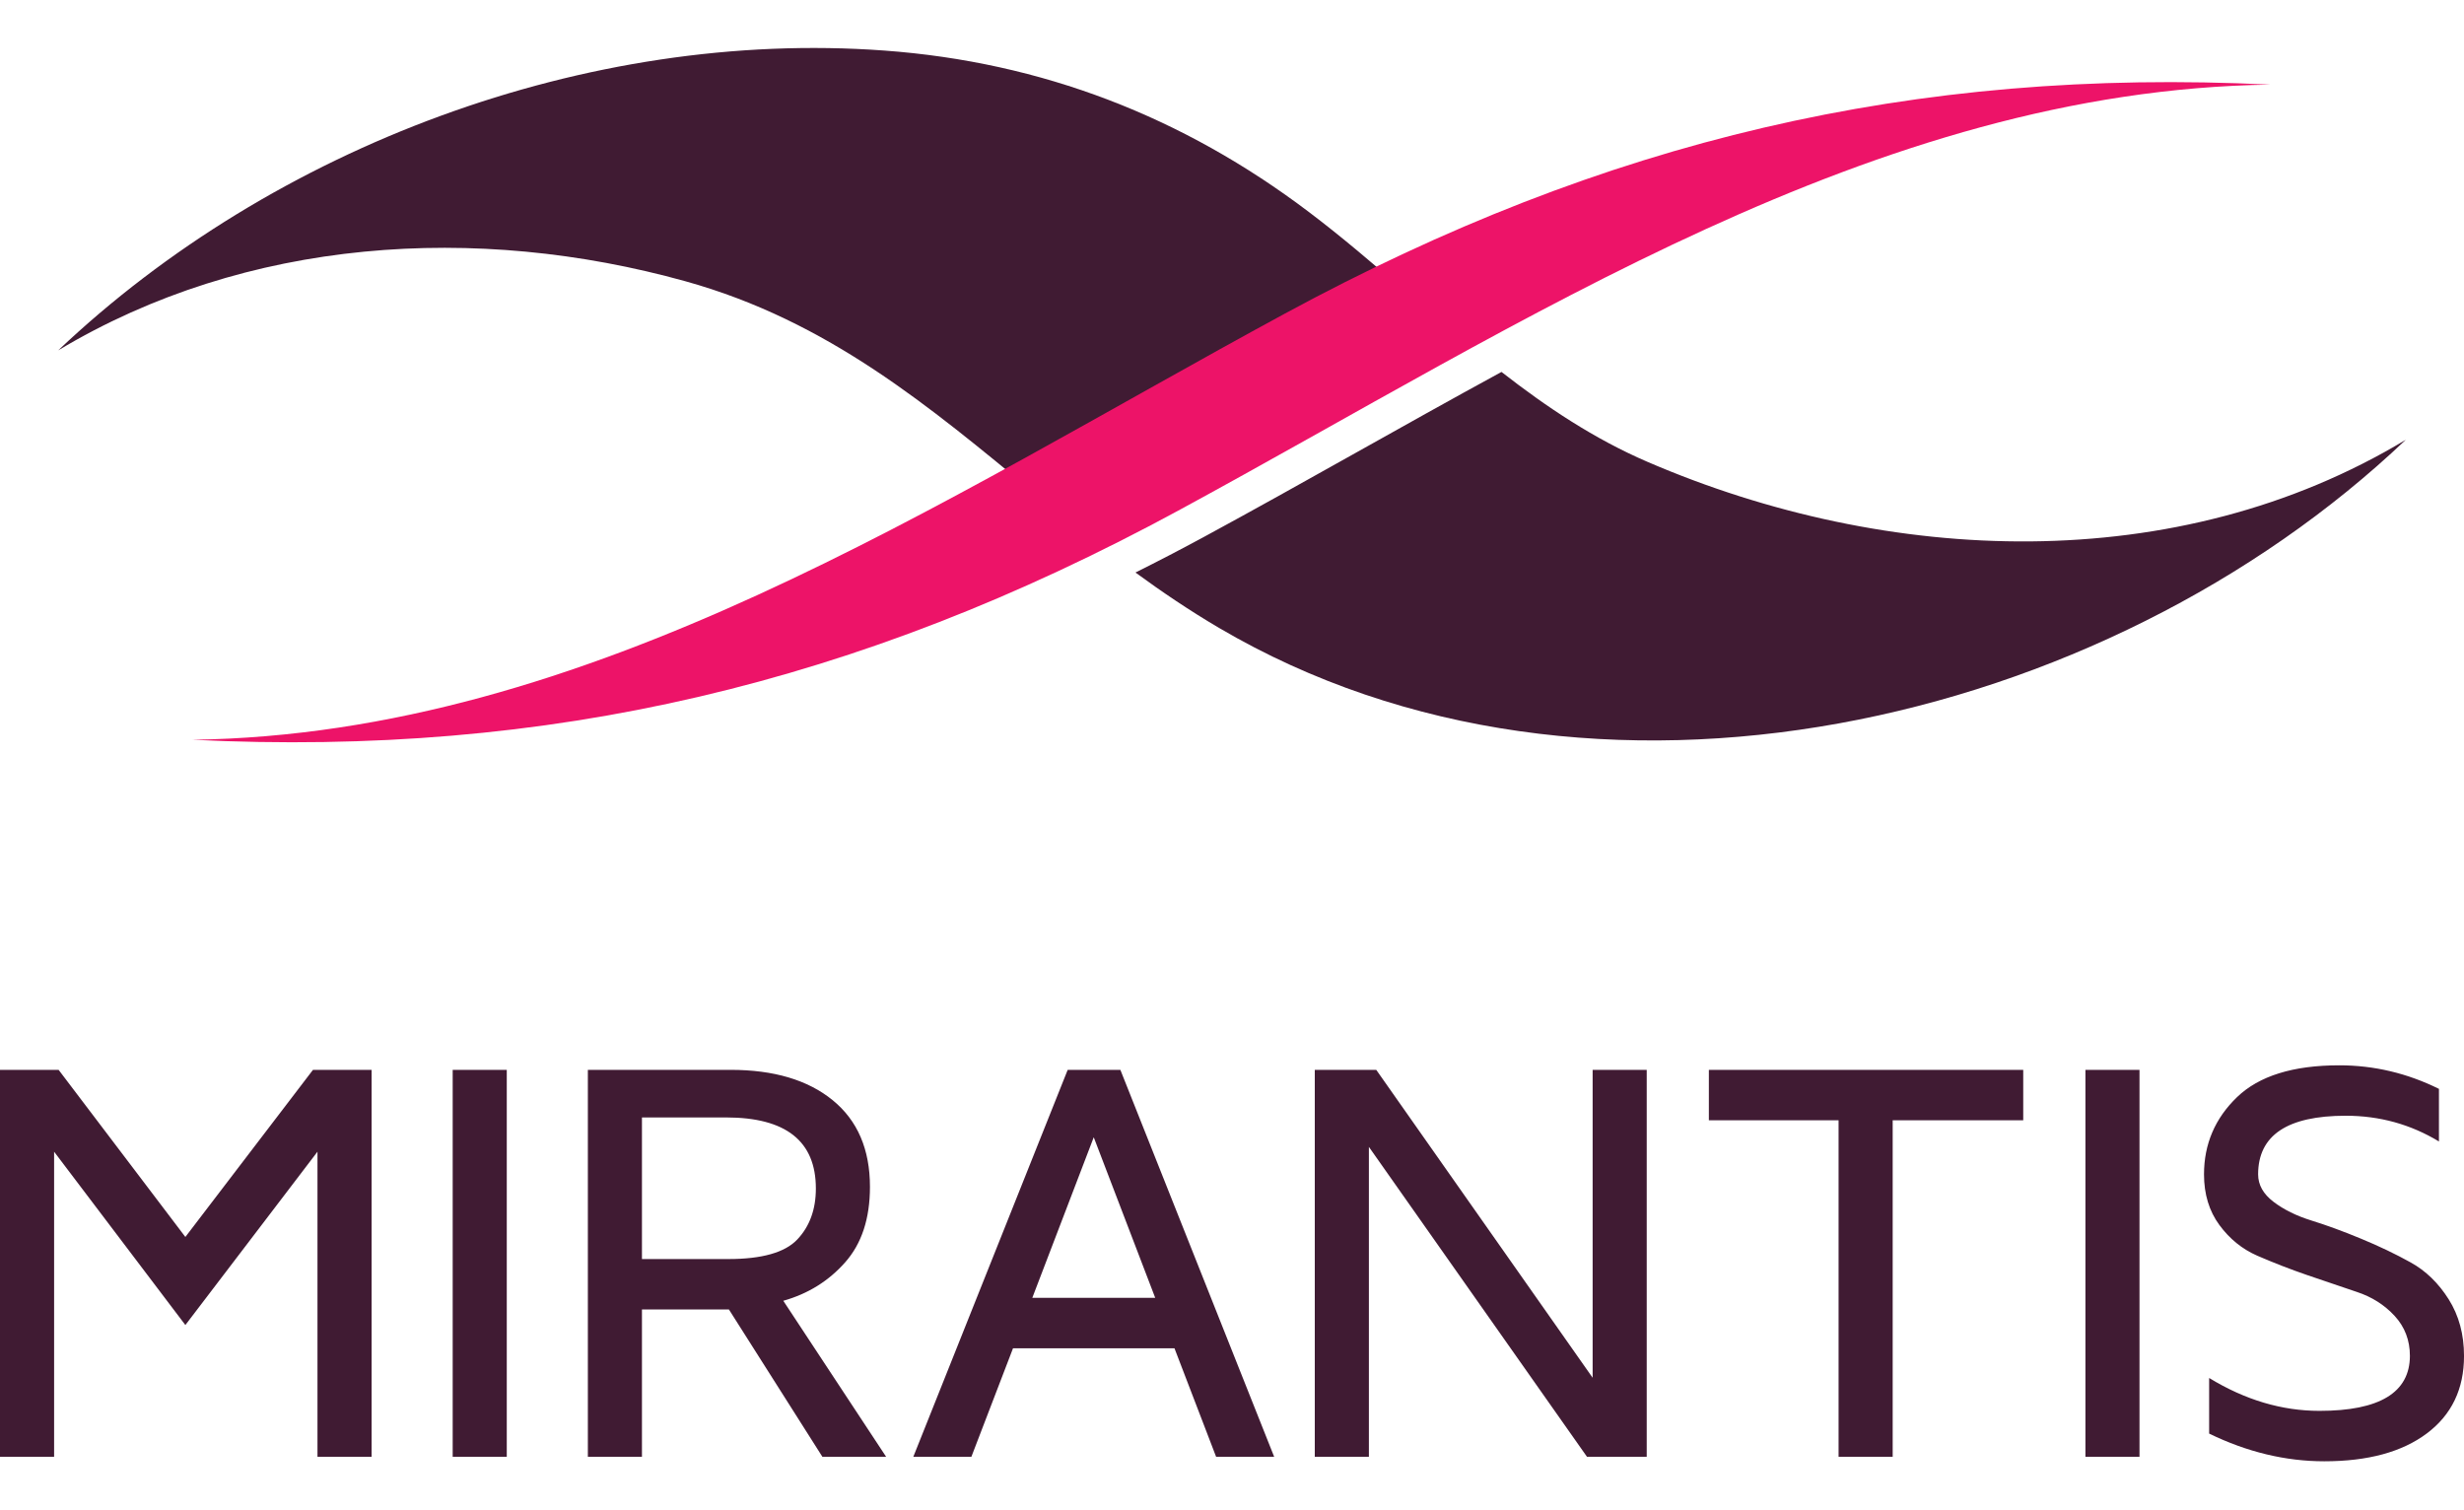
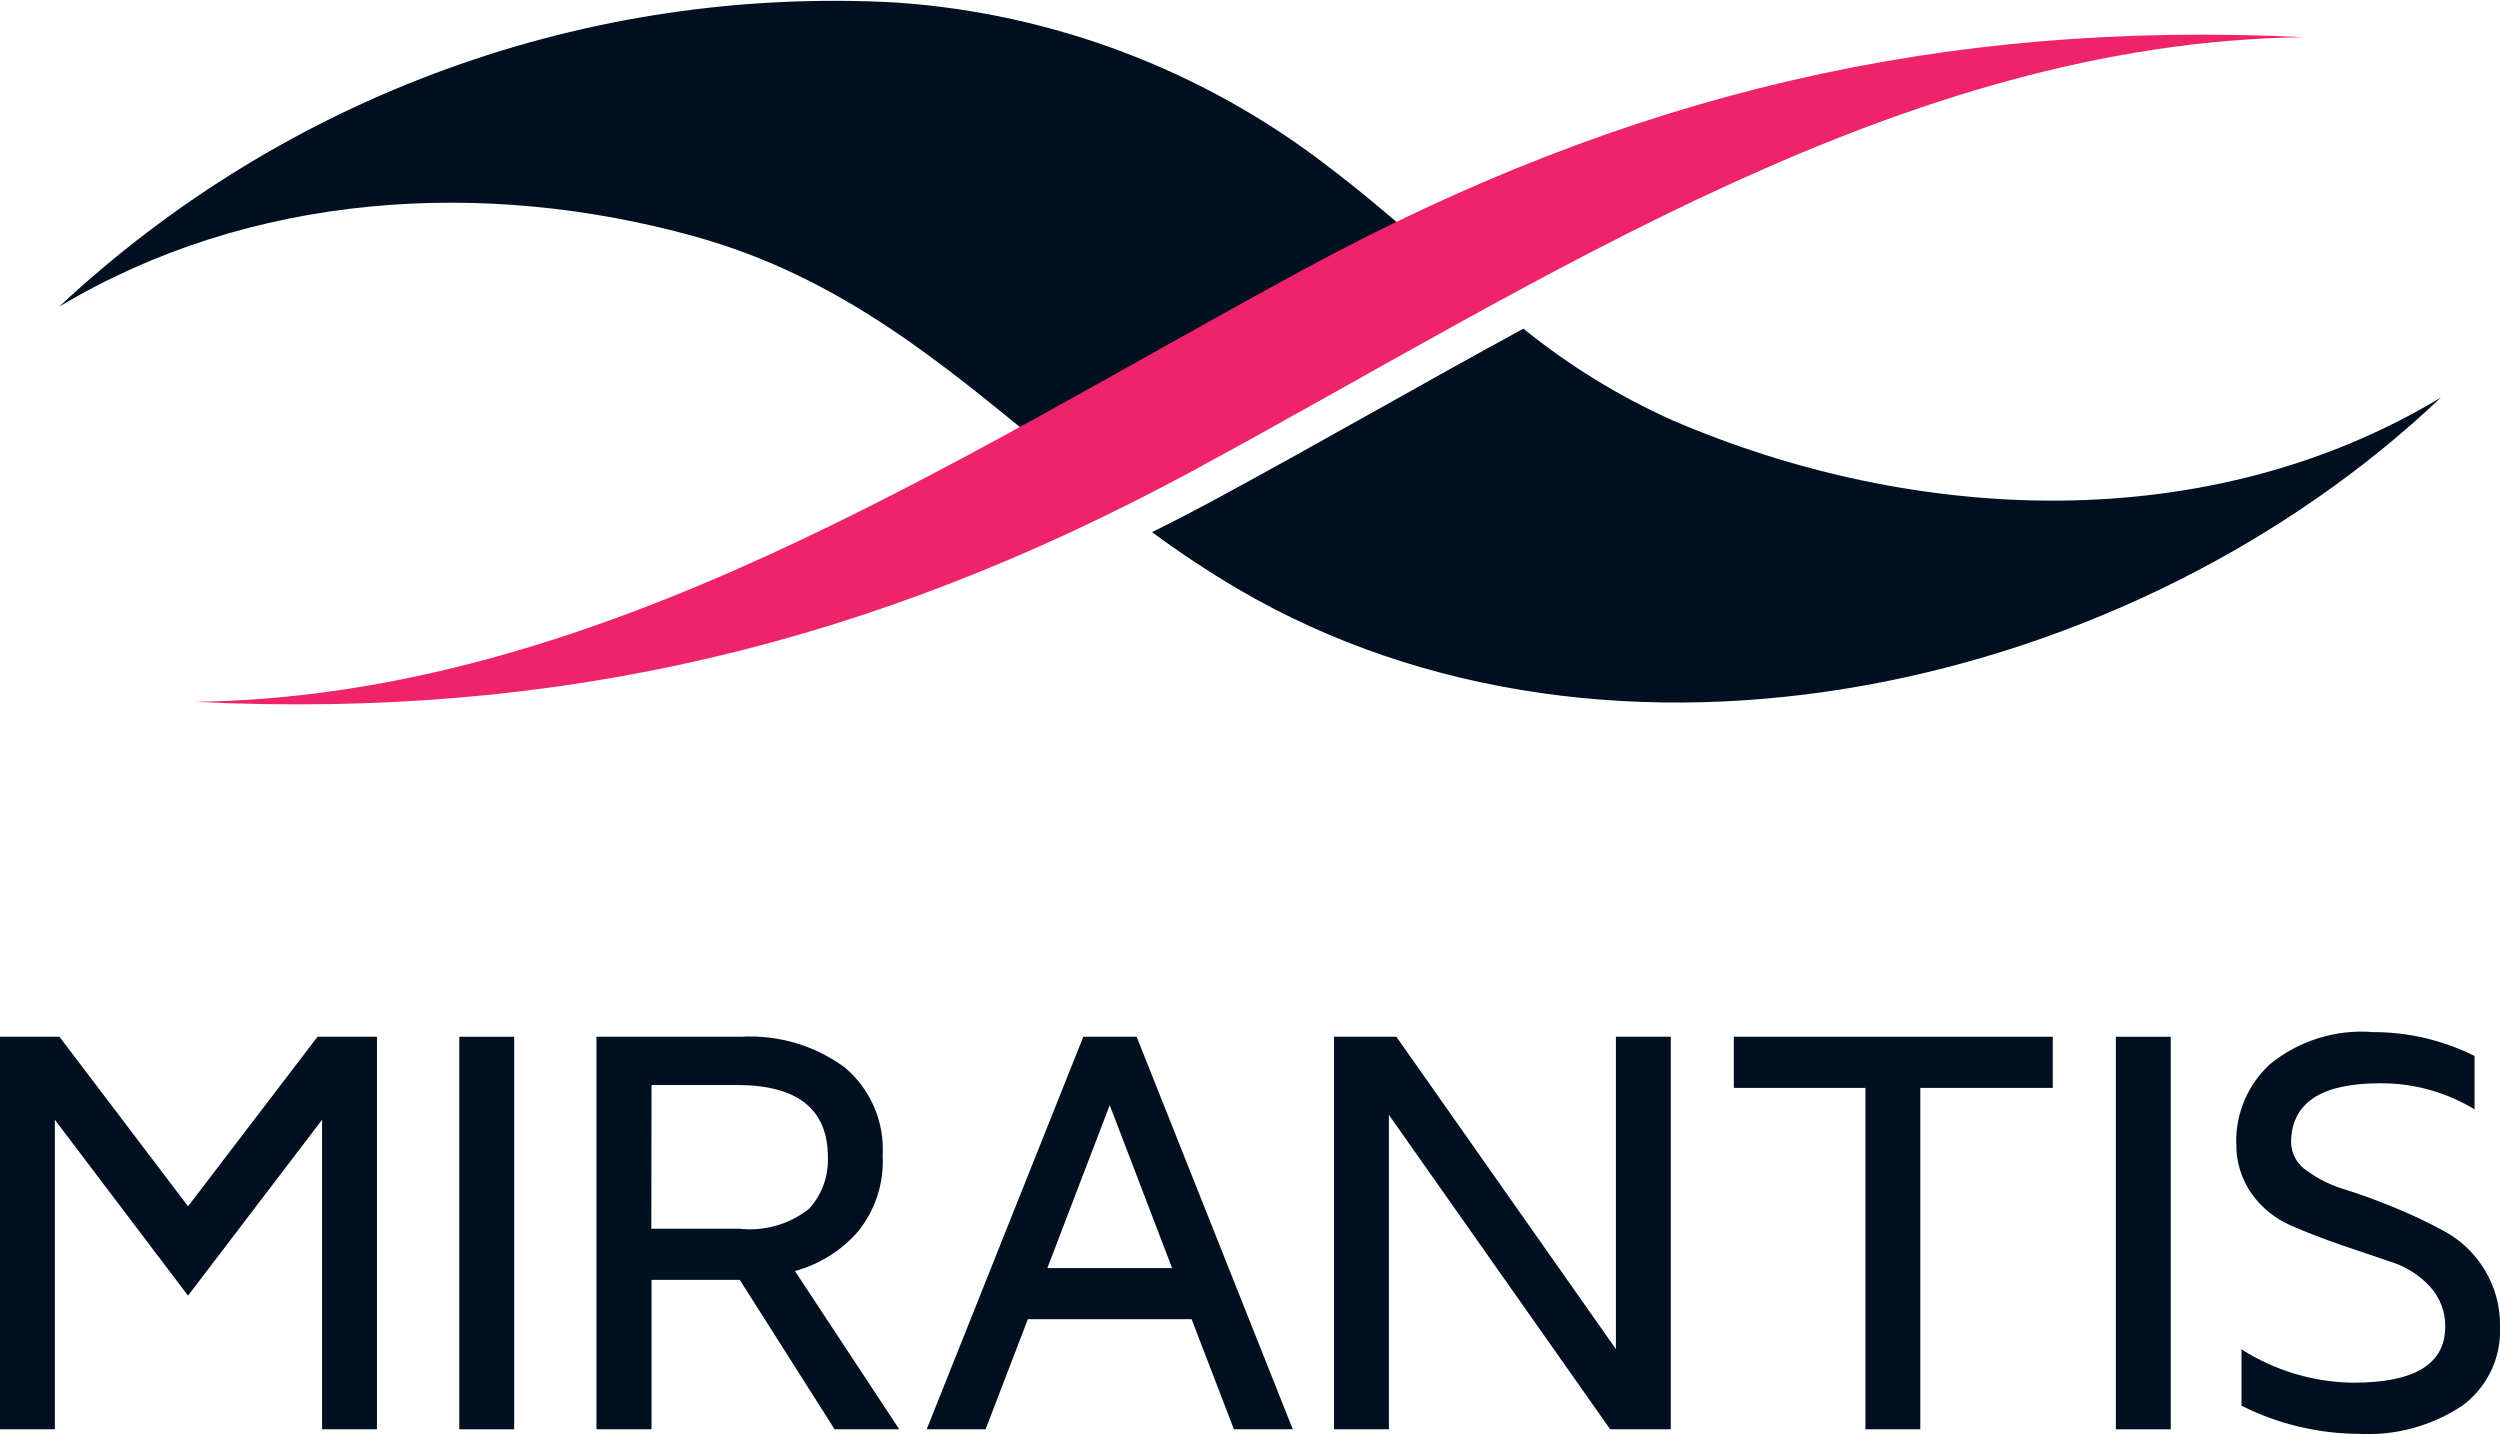
- <svg xmlns="http://www.w3.org/2000/svg" viewBox="0 0 400 245" width="400" height="245">
-   <path fill="none" pointer-events="none" d="M0 0h400v245H0z" />
-   <defs>
-     <linearGradient id="a" x1="341.85" y1="30.59" x2="309.48" y2="108.21" gradientUnits="userSpaceOnUse">
-       <stop offset="0" stop-color="#1cce28" />
-       <stop offset=".21" stop-color="#20c52b" />
-       <stop offset=".56" stop-color="#2aad33" />
-       <stop offset="1" stop-color="#3b8640" />
-     </linearGradient>
-   </defs>
-   <path d="M50.809 173.67l-20.717 27.128-20.575-27.127H0v62.806h8.784v-49.52l21.308 28.137 21.447-28.137v49.52h8.784V173.67H50.81M73.487 236.478h8.781v-62.805h-8.78v62.805M95.432 236.476V173.67h23.176c7.018 0 12.543 1.642 16.572 4.93 4.03 3.29 6.046 7.973 6.046 14.06 0 5.14-1.34 9.225-4.024 12.254-2.681 3.032-6.027 5.113-10.044 6.242l16.69 25.32h-10.346l-15.171-23.908h-14.118v23.908zm8.781-32.093h14.026c5.454 0 9.19-1.059 11.196-3.182 2.007-2.124 3.01-4.88 3.01-8.266 0-7.694-4.858-11.54-14.574-11.54h-13.658v22.988M173.327 173.67l-25.06 62.807h9.426l6.758-17.61h26.21l6.758 17.61h9.425l-24.966-62.806zm4.229 10.942l9.98 26.069H167.58zM258.545 173.67v49.981l-35.126-49.98h-9.98v62.806h8.784v-50.302l35.402 50.302h9.7V173.67h-8.78M277.414 173.67v8.183h21.056v54.624h8.784v-54.624h21.192v-8.182h-51.032M338.542 236.478h8.78v-62.805h-8.78v62.805M357.794 190.636c0-4.914 1.789-9.094 5.361-12.537 3.576-3.444 9.107-5.166 16.592-5.166 5.641 0 11.037 1.277 16.186 3.824v8.539c-4.598-2.784-9.64-4.178-15.13-4.178-9.484 0-14.225 3.174-14.225 9.518 0 1.7.83 3.185 2.5 4.456 1.667 1.268 3.724 2.283 6.173 3.042 2.446.758 5.128 1.74 8.044 2.949 2.915 1.206 5.6 2.489 8.053 3.852 2.455 1.36 4.512 3.357 6.17 5.987 1.656 2.63 2.485 5.693 2.485 9.193 0 5.364-2.01 9.554-6.031 12.57-4.017 3.018-9.572 4.527-16.656 4.527-6.291 0-12.521-1.498-18.69-4.496v-9.027c5.831 3.561 11.8 5.338 17.908 5.338 9.762 0 14.657-2.97 14.685-8.912 0-2.539-.825-4.705-2.476-6.5-1.654-1.793-3.702-3.094-6.151-3.898l-8.078-2.742a112.136 112.136 0 0 1-8.071-3.133c-2.444-1.068-4.497-2.732-6.157-4.99-1.66-2.26-2.492-4.997-2.492-8.216M111.25 45.651c23.284 6.472 39.692 20.425 56.704 34.398 15.064-8.264 29.972-16.834 44.867-24.905a368.405 368.405 0 0 1 15.301-7.833c-5.123-4.426-10.259-8.829-15.64-12.897-20.433-15.46-43.34-24.34-68.955-26.21C95.393 4.684 44.385 23.767 9.449 56.876c30.571-18.338 67.92-20.644 101.8-11.225M267.493 74.992c-8.703-3.748-16.416-8.902-23.745-14.616-16.232 8.838-32.278 18.102-48.306 26.784a376.135 376.135 0 0 1-11.113 5.779c4.33 3.167 8.828 6.204 13.594 9.005 60.406 35.488 143.657 15.99 192.63-30.558-37.188 22.423-84.125 20.372-123.06 3.606" fill="#401b33" />
-   <path d="M368.565 13.737c-57.88-2.826-108.109 9.062-159.983 37.168-56.364 30.542-112.909 68.274-177.36 69.183 57.88 2.827 108.113-9.061 159.983-37.163 56.367-30.546 112.913-68.278 177.36-69.188" fill="#ed1368" />
+ <svg xmlns="http://www.w3.org/2000/svg" width="99.723" height="57.196" viewBox="0 0 99.723 57.196">
+   <g id="Artwork_7" data-name="Artwork 7" transform="translate(0 0)">
+     <g id="Group_10511" data-name="Group 10511" transform="translate(0 0)">
+       <path id="Path_47573" data-name="Path 47573" d="M-776.428-164.569l-5.165,6.763-5.13-6.763h-2.373v15.658h2.19v-12.346l5.312,7.015,5.347-7.015v12.346h2.19v-15.658Z" transform="translate(789.094 205.924)" fill="#001021" />
+       <rect id="Rectangle_3550" data-name="Rectangle 3550" width="2.189" height="15.658" transform="translate(18.321 41.356)" fill="#001021" />
+       <g id="Group_10510" data-name="Group 10510" transform="translate(2.356)">
+         <path id="Path_47574" data-name="Path 47574" d="M-624.887-156.913h3.5a3.8,3.8,0,0,0,2.791-.794,2.878,2.878,0,0,0,.751-2.061q0-2.877-3.634-2.877h-3.4Zm-2.189,8V-164.57h5.778a6.352,6.352,0,0,1,4.132,1.229,4.266,4.266,0,0,1,1.507,3.505,4.442,4.442,0,0,1-1,3.055,5.116,5.116,0,0,1-2.5,1.556l4.161,6.312h-2.579l-3.782-5.96h-3.52v5.96Z" transform="translate(648.512 205.925)" fill="#001021" />
+         <path id="Path_47575" data-name="Path 47575" d="M-530.074-161.841l2.488,6.5h-4.976Zm-1.054-2.728-6.247,15.658h2.35l1.685-4.39h6.534l1.685,4.39h2.35L-529-164.569Z" transform="translate(571.984 205.924)" fill="#001021" />
+         <path id="Path_47576" data-name="Path 47576" d="M-415.489-164.569v12.46l-8.757-12.46h-2.488v15.658h2.19v-12.541l8.826,12.541h2.418v-15.658Z" transform="translate(477.59 205.924)" fill="#001021" />
+         <path id="Path_47577" data-name="Path 47577" d="M-318.122-164.569v2.04h5.249v13.618h2.19v-13.618h5.283v-2.04Z" transform="translate(384.927 205.924)" fill="#001021" />
+         <rect id="Rectangle_3551" data-name="Rectangle 3551" width="2.189" height="15.658" transform="translate(82.044 41.356)" fill="#001021" />
+         <path id="Path_47578" data-name="Path 47578" d="M-181.659-161.408a4.181,4.181,0,0,1,1.337-3.126,5.775,5.775,0,0,1,4.136-1.288,8.989,8.989,0,0,1,4.035.953v2.129a7.146,7.146,0,0,0-3.772-1.041q-3.546,0-3.546,2.373a1.375,1.375,0,0,0,.624,1.111,4.92,4.92,0,0,0,1.539.758q.915.283,2.005.735a19.443,19.443,0,0,1,2.008.96,4.252,4.252,0,0,1,1.538,1.493,4.206,4.206,0,0,1,.62,2.292,3.7,3.7,0,0,1-1.5,3.134,6.78,6.78,0,0,1-4.152,1.128,10.564,10.564,0,0,1-4.66-1.121v-2.25a8.468,8.468,0,0,0,4.465,1.331q3.651,0,3.661-2.222a2.309,2.309,0,0,0-.617-1.621,3.554,3.554,0,0,0-1.533-.972l-2.014-.683q-1.1-.381-2.012-.781a3.748,3.748,0,0,1-1.535-1.244,3.362,3.362,0,0,1-.621-2.048" transform="translate(268.503 206.992)" fill="#001021" />
+         <path id="Path_47579" data-name="Path 47579" d="M-747.673-436.752c5.805,1.614,9.9,5.092,14.137,8.575,3.755-2.06,7.472-4.2,11.186-6.209q1.913-1.036,3.815-1.953c-1.277-1.1-2.558-2.2-3.9-3.215a31.77,31.77,0,0,0-17.191-6.534,45.247,45.247,0,0,0-33.426,12.134c7.622-4.572,16.933-5.147,25.379-2.8" transform="translate(773.052 446.191)" fill="#001021" />
+         <path id="Path_47580" data-name="Path 47580" d="M-455.421-353.267a27.1,27.1,0,0,1-5.92-3.644c-4.047,2.2-8.047,4.513-12.043,6.677q-1.387.752-2.77,1.441a40.489,40.489,0,0,0,3.389,2.245c15.059,8.847,35.814,3.986,48.024-7.618-9.272,5.59-20.973,5.079-30.68.9" transform="translate(519.752 370.021)" fill="#001021" />
+         <path id="Path_47581" data-name="Path 47581" d="M-651.987-436.68c-14.43-.7-26.952,2.259-39.885,9.266-14.052,7.614-28.149,17.021-44.217,17.248,14.43.7,26.953-2.259,39.885-9.265,14.053-7.615,28.15-17.022,44.217-17.249" transform="translate(741.517 438.163)" fill="#ef2369" />
+       </g>
+     </g>
+   </g>
</svg>
